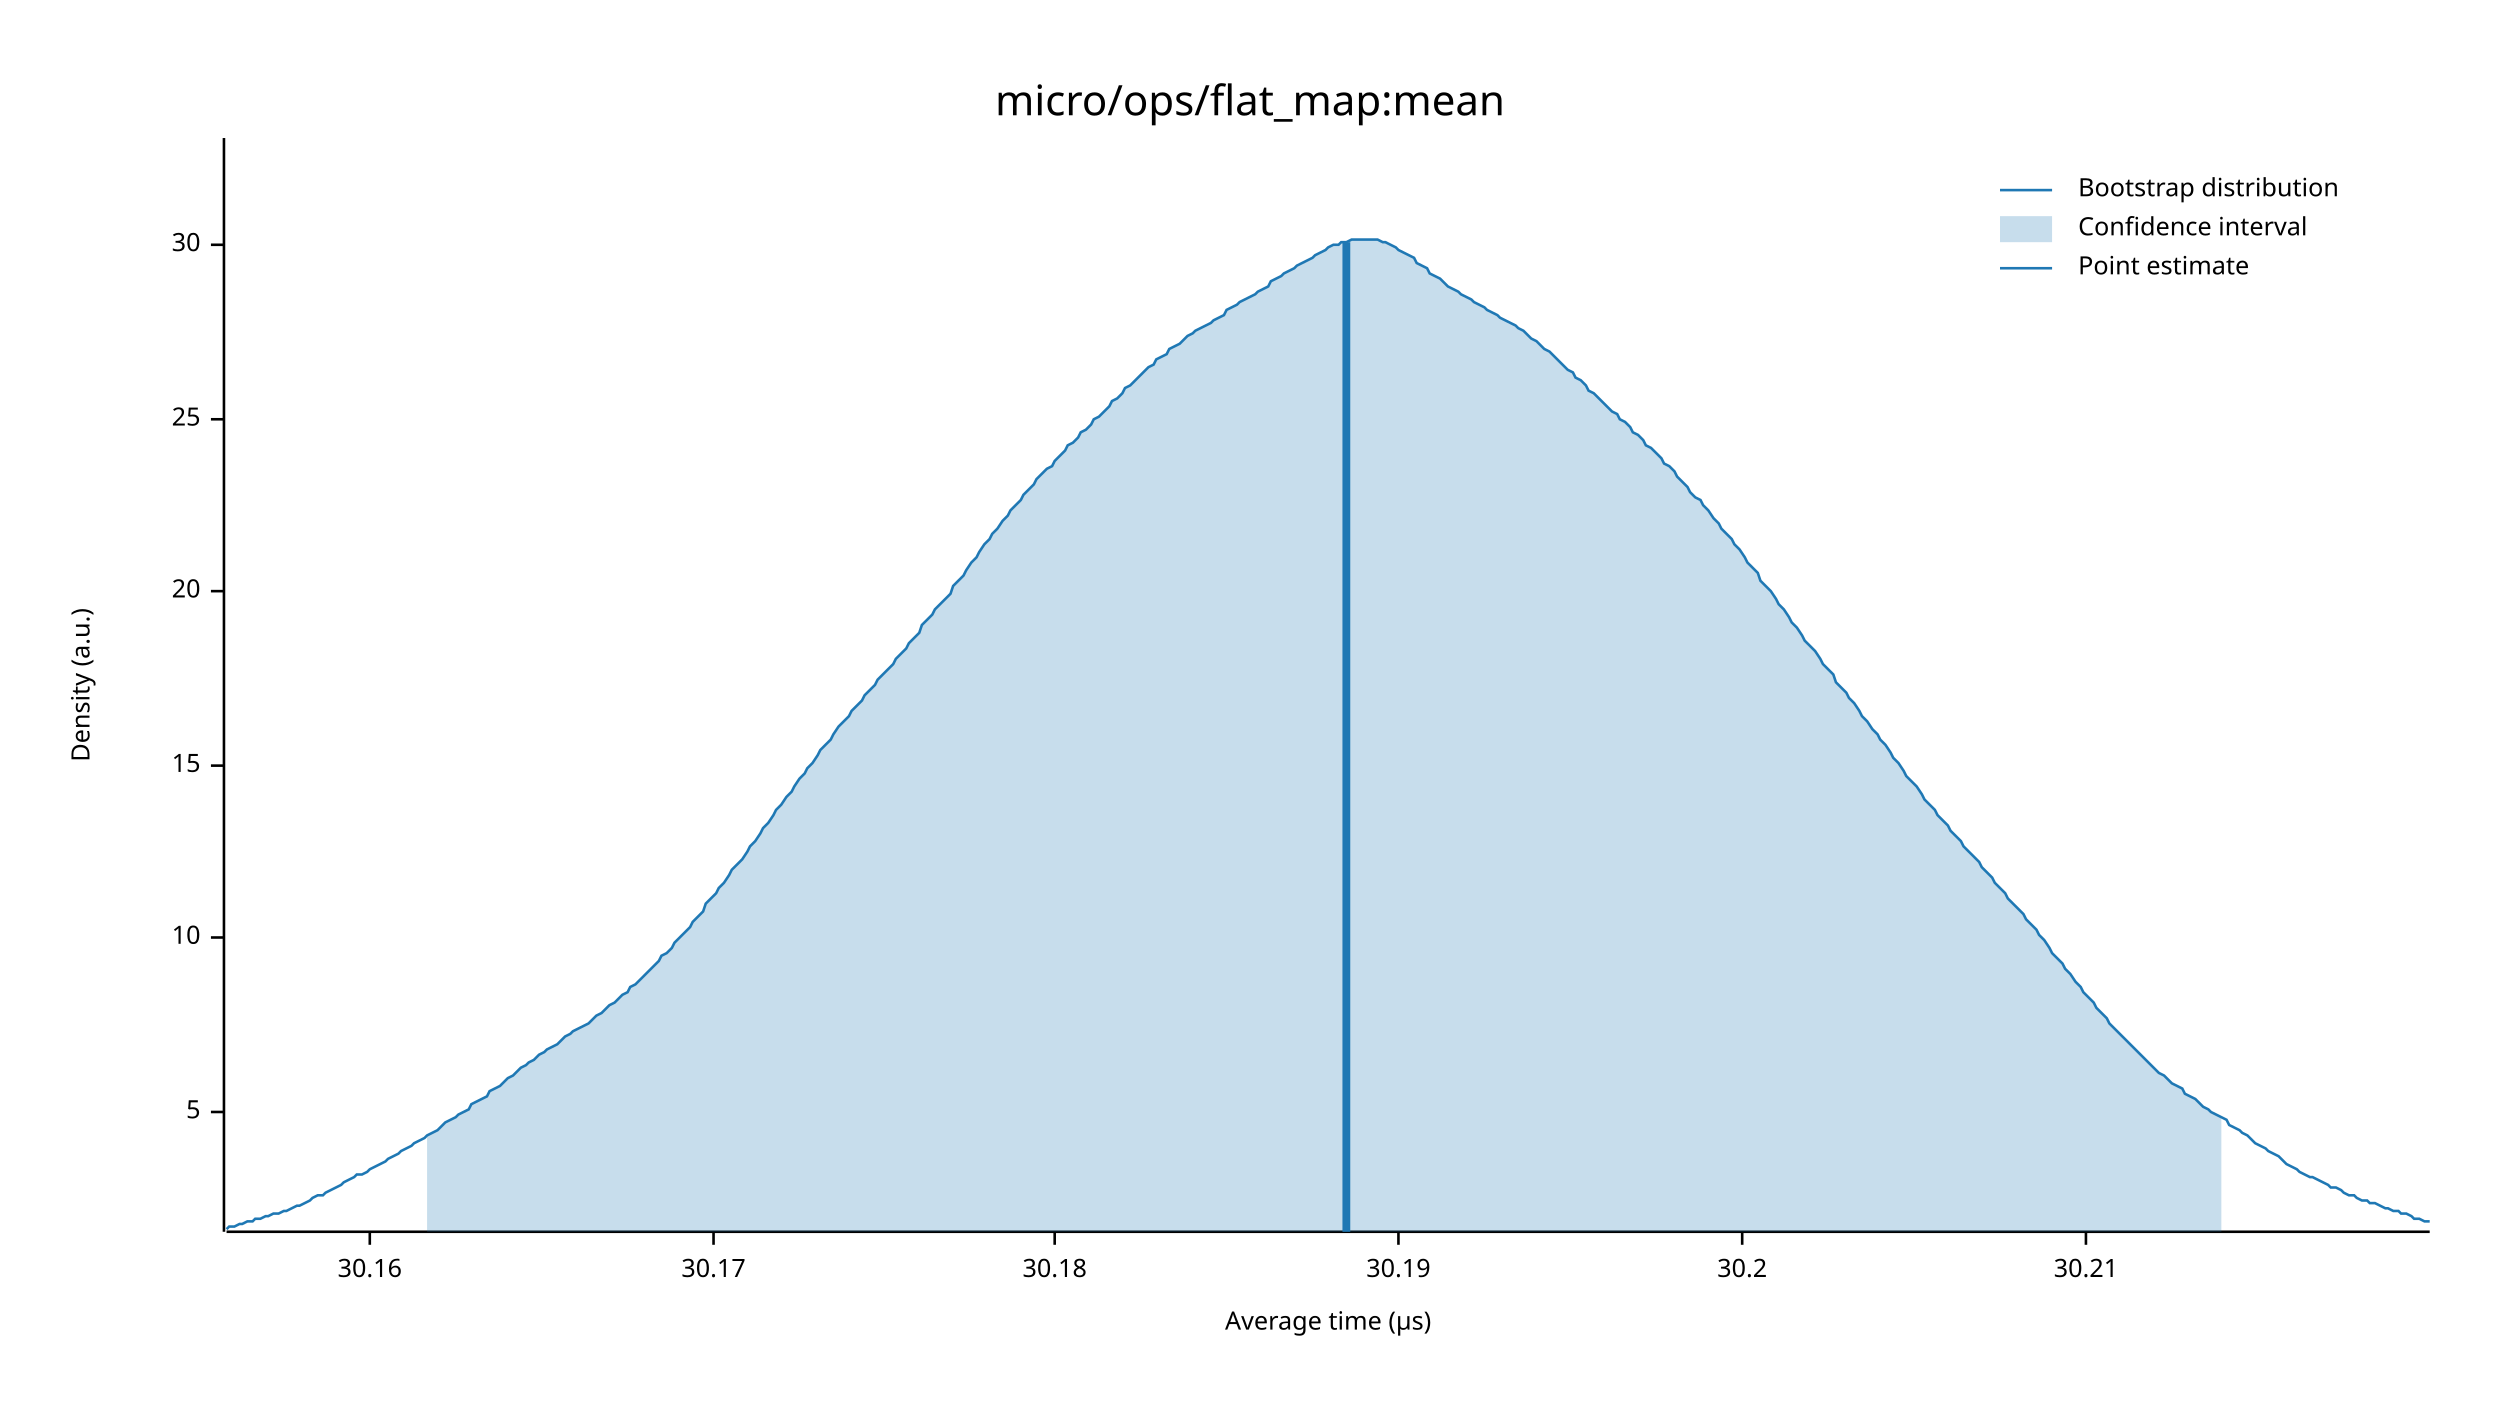
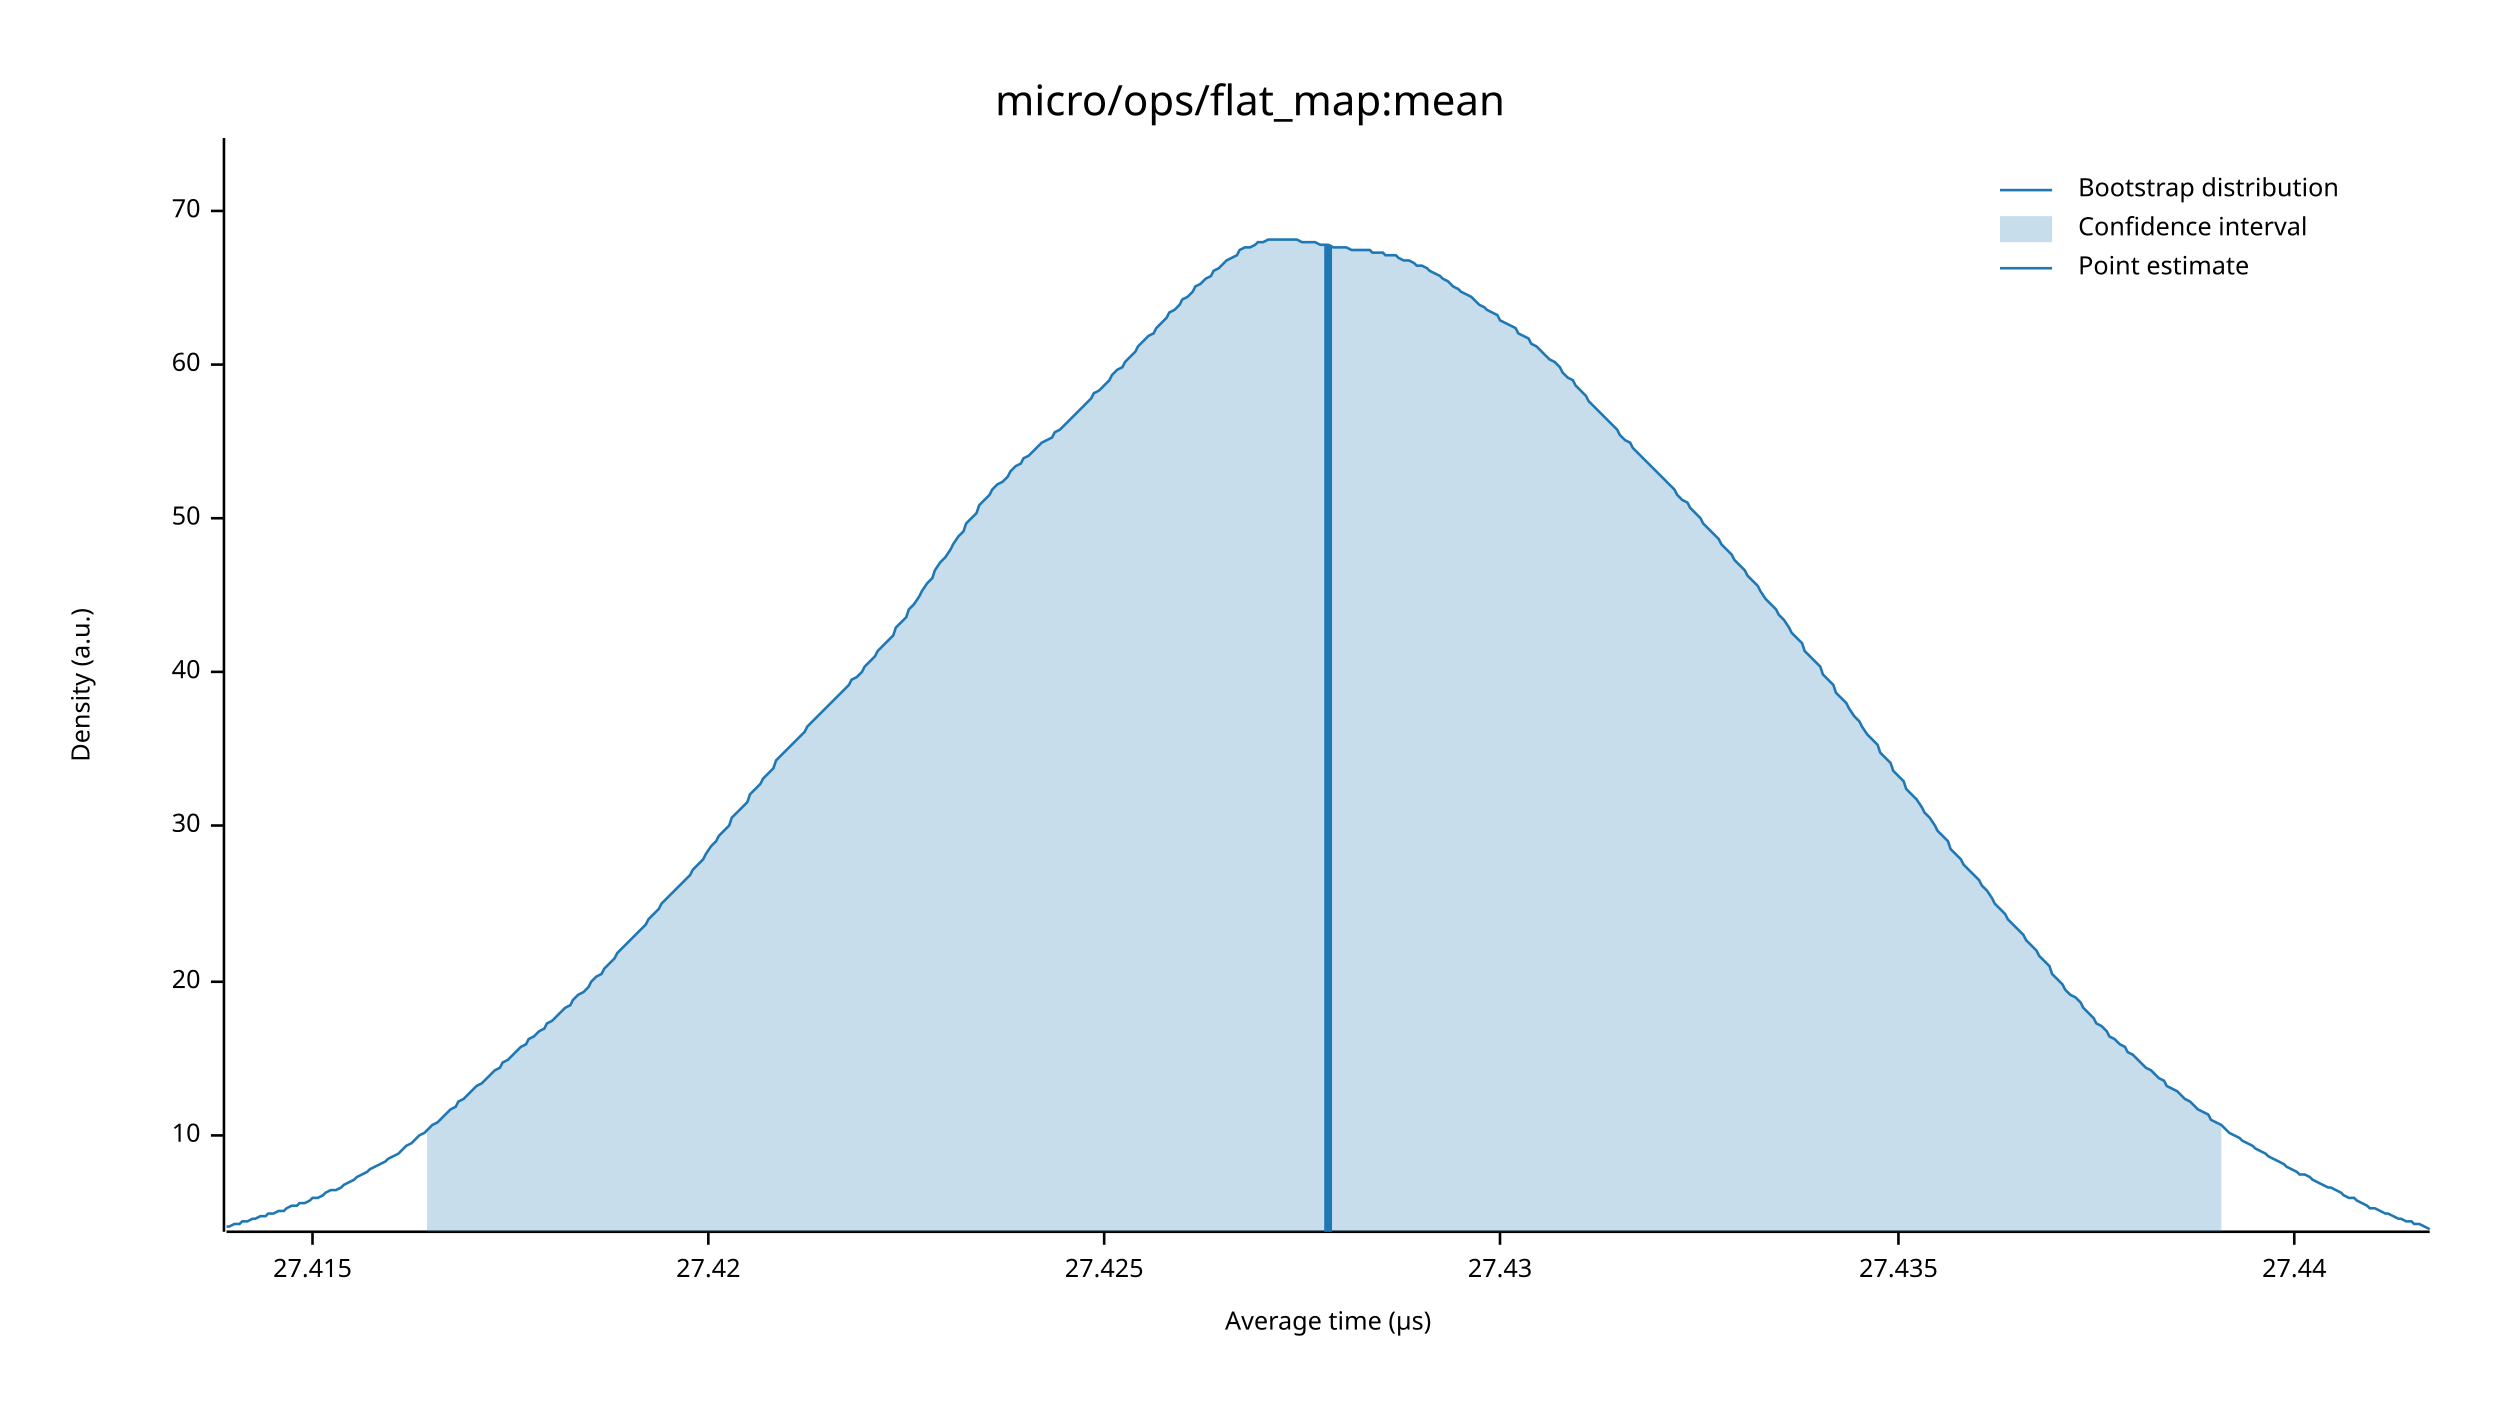
<svg xmlns="http://www.w3.org/2000/svg" width="960" height="540" viewBox="0 0 960 540">
  <text x="480" y="32" dy="0.76em" text-anchor="middle" font-family="sans-serif" font-size="16.129" opacity="1" fill="#000000">
micro/ops/flat_map:mean
</text>
  <text x="27" y="263" dy="0.76em" text-anchor="middle" font-family="sans-serif" font-size="9.677" opacity="1" fill="#000000" transform="rotate(270, 27, 263)">
Density (a.u.)
</text>
  <text x="510" y="513" dy="-0.5ex" text-anchor="middle" font-family="sans-serif" font-size="9.677" opacity="1" fill="#000000">
Average time (µs)
</text>
  <polyline fill="none" opacity="1" stroke="#000000" stroke-width="1" points="86,53 86,473 " />
-   <text x="77" y="427" dy="0.5ex" text-anchor="end" font-family="sans-serif" font-size="9.677" opacity="1" fill="#000000">
- 5
- </text>
-   <polyline fill="none" opacity="1" stroke="#000000" stroke-width="1" points="81,427 86,427 " />
-   <text x="77" y="360" dy="0.5ex" text-anchor="end" font-family="sans-serif" font-size="9.677" opacity="1" fill="#000000">
+   <text x="77" y="436" dy="0.5ex" text-anchor="end" font-family="sans-serif" font-size="9.677" opacity="1" fill="#000000">
10
</text>
-   <polyline fill="none" opacity="1" stroke="#000000" stroke-width="1" points="81,360 86,360 " />
-   <text x="77" y="294" dy="0.5ex" text-anchor="end" font-family="sans-serif" font-size="9.677" opacity="1" fill="#000000">
- 15
- </text>
-   <polyline fill="none" opacity="1" stroke="#000000" stroke-width="1" points="81,294 86,294 " />
-   <text x="77" y="227" dy="0.5ex" text-anchor="end" font-family="sans-serif" font-size="9.677" opacity="1" fill="#000000">
+   <polyline fill="none" opacity="1" stroke="#000000" stroke-width="1" points="81,436 86,436 " />
+   <text x="77" y="377" dy="0.5ex" text-anchor="end" font-family="sans-serif" font-size="9.677" opacity="1" fill="#000000">
20
</text>
-   <polyline fill="none" opacity="1" stroke="#000000" stroke-width="1" points="81,227 86,227 " />
-   <text x="77" y="161" dy="0.5ex" text-anchor="end" font-family="sans-serif" font-size="9.677" opacity="1" fill="#000000">
- 25
- </text>
-   <polyline fill="none" opacity="1" stroke="#000000" stroke-width="1" points="81,161 86,161 " />
-   <text x="77" y="94" dy="0.5ex" text-anchor="end" font-family="sans-serif" font-size="9.677" opacity="1" fill="#000000">
+   <polyline fill="none" opacity="1" stroke="#000000" stroke-width="1" points="81,377 86,377 " />
+   <text x="77" y="317" dy="0.5ex" text-anchor="end" font-family="sans-serif" font-size="9.677" opacity="1" fill="#000000">
30
</text>
-   <polyline fill="none" opacity="1" stroke="#000000" stroke-width="1" points="81,94 86,94 " />
+   <polyline fill="none" opacity="1" stroke="#000000" stroke-width="1" points="81,317 86,317 " />
+   <text x="77" y="258" dy="0.5ex" text-anchor="end" font-family="sans-serif" font-size="9.677" opacity="1" fill="#000000">
+ 40
+ </text>
+   <polyline fill="none" opacity="1" stroke="#000000" stroke-width="1" points="81,258 86,258 " />
+   <text x="77" y="199" dy="0.5ex" text-anchor="end" font-family="sans-serif" font-size="9.677" opacity="1" fill="#000000">
+ 50
+ </text>
+   <polyline fill="none" opacity="1" stroke="#000000" stroke-width="1" points="81,199 86,199 " />
+   <text x="77" y="140" dy="0.5ex" text-anchor="end" font-family="sans-serif" font-size="9.677" opacity="1" fill="#000000">
+ 60
+ </text>
+   <polyline fill="none" opacity="1" stroke="#000000" stroke-width="1" points="81,140 86,140 " />
+   <text x="77" y="81" dy="0.5ex" text-anchor="end" font-family="sans-serif" font-size="9.677" opacity="1" fill="#000000">
+ 70
+ </text>
+   <polyline fill="none" opacity="1" stroke="#000000" stroke-width="1" points="81,81 86,81 " />
  <polyline fill="none" opacity="1" stroke="#000000" stroke-width="1" points="87,473 933,473 " />
-   <text x="142" y="483" dy="0.76em" text-anchor="middle" font-family="sans-serif" font-size="9.677" opacity="1" fill="#000000">
- 30.16
+   <text x="120" y="483" dy="0.76em" text-anchor="middle" font-family="sans-serif" font-size="9.677" opacity="1" fill="#000000">
+ 27.415
</text>
-   <polyline fill="none" opacity="1" stroke="#000000" stroke-width="1" points="142,473 142,478 " />
-   <text x="274" y="483" dy="0.76em" text-anchor="middle" font-family="sans-serif" font-size="9.677" opacity="1" fill="#000000">
- 30.17
+   <polyline fill="none" opacity="1" stroke="#000000" stroke-width="1" points="120,473 120,478 " />
+   <text x="272" y="483" dy="0.76em" text-anchor="middle" font-family="sans-serif" font-size="9.677" opacity="1" fill="#000000">
+ 27.42
</text>
-   <polyline fill="none" opacity="1" stroke="#000000" stroke-width="1" points="274,473 274,478 " />
-   <text x="405" y="483" dy="0.76em" text-anchor="middle" font-family="sans-serif" font-size="9.677" opacity="1" fill="#000000">
- 30.18
+   <polyline fill="none" opacity="1" stroke="#000000" stroke-width="1" points="272,473 272,478 " />
+   <text x="424" y="483" dy="0.76em" text-anchor="middle" font-family="sans-serif" font-size="9.677" opacity="1" fill="#000000">
+ 27.425
</text>
-   <polyline fill="none" opacity="1" stroke="#000000" stroke-width="1" points="405,473 405,478 " />
-   <text x="537" y="483" dy="0.76em" text-anchor="middle" font-family="sans-serif" font-size="9.677" opacity="1" fill="#000000">
- 30.19
+   <polyline fill="none" opacity="1" stroke="#000000" stroke-width="1" points="424,473 424,478 " />
+   <text x="576" y="483" dy="0.76em" text-anchor="middle" font-family="sans-serif" font-size="9.677" opacity="1" fill="#000000">
+ 27.43
</text>
-   <polyline fill="none" opacity="1" stroke="#000000" stroke-width="1" points="537,473 537,478 " />
-   <text x="669" y="483" dy="0.76em" text-anchor="middle" font-family="sans-serif" font-size="9.677" opacity="1" fill="#000000">
- 30.2
+   <polyline fill="none" opacity="1" stroke="#000000" stroke-width="1" points="576,473 576,478 " />
+   <text x="729" y="483" dy="0.76em" text-anchor="middle" font-family="sans-serif" font-size="9.677" opacity="1" fill="#000000">
+ 27.435
</text>
-   <polyline fill="none" opacity="1" stroke="#000000" stroke-width="1" points="669,473 669,478 " />
-   <text x="801" y="483" dy="0.76em" text-anchor="middle" font-family="sans-serif" font-size="9.677" opacity="1" fill="#000000">
- 30.21
+   <polyline fill="none" opacity="1" stroke="#000000" stroke-width="1" points="729,473 729,478 " />
+   <text x="881" y="483" dy="0.76em" text-anchor="middle" font-family="sans-serif" font-size="9.677" opacity="1" fill="#000000">
+ 27.44
</text>
-   <polyline fill="none" opacity="1" stroke="#000000" stroke-width="1" points="801,473 801,478 " />
-   <polyline fill="none" opacity="1" stroke="#1F78B4" stroke-width="1" points="87,472 88,471 90,471 92,470 93,470 95,469 97,469 98,468 100,468 102,467 103,467 105,466 107,466 109,465 110,465 112,464 114,463 115,463 117,462 119,461 120,460 122,459 124,459 125,458 127,457 129,456 131,455 132,454 134,453 136,452 137,451 139,451 141,450 142,449 144,448 146,447 148,446 149,445 151,444 153,443 154,442 156,441 158,440 159,439 161,438 163,437 164,436 166,435 168,434 170,432 171,431 173,430 175,429 176,428 178,427 180,426 181,424 183,423 185,422 187,421 188,419 190,418 192,417 193,416 195,414 197,413 198,412 200,410 202,409 203,408 205,407 207,405 209,404 210,403 212,402 214,401 215,400 217,398 219,397 220,396 222,395 224,394 226,393 227,392 229,390 231,389 232,388 234,386 236,385 237,384 239,382 241,381 242,379 244,378 246,376 248,374 249,373 251,371 253,369 254,367 256,366 258,364 259,362 261,360 263,358 265,356 266,354 268,352 270,350 271,347 273,345 275,343 276,341 278,339 280,336 281,334 283,332 285,330 287,327 288,325 290,323 292,320 293,318 295,316 297,313 298,311 300,309 302,306 304,304 305,302 307,299 309,297 310,295 312,293 314,290 315,288 317,286 319,284 320,282 322,279 324,277 326,275 327,273 329,271 331,269 332,267 334,265 336,263 337,261 339,259 341,257 343,255 344,253 346,251 348,249 349,247 351,245 353,243 354,240 356,238 358,236 359,234 361,232 363,230 365,228 366,225 368,223 370,221 371,219 373,216 375,214 376,212 378,209 380,207 381,205 383,203 385,200 387,198 388,196 390,194 392,192 393,190 395,188 397,186 398,184 400,182 402,180 404,179 405,177 407,175 409,173 410,171 412,170 414,168 415,166 417,165 419,163 420,161 422,160 424,158 426,156 427,154 429,153 431,151 432,149 434,148 436,146 437,145 439,143 441,141 443,140 444,138 446,137 448,136 449,134 451,133 453,132 454,131 456,129 458,128 459,127 461,126 463,125 465,124 466,123 468,122 470,121 471,119 473,118 475,117 476,116 478,115 480,114 482,113 483,112 485,111 487,110 488,108 490,107 492,106 493,105 495,104 497,103 498,102 500,101 502,100 504,99 505,98 507,97 509,96 510,95 512,94 514,94 515,93 517,93 519,92 521,92 522,92 524,92 526,92 527,92 529,92 531,93 532,93 534,94 536,95 537,96 539,97 541,98 543,99 544,101 546,102 548,103 549,105 551,106 553,107 554,108 556,110 558,111 560,112 561,113 563,114 565,115 566,116 568,117 570,118 571,119 573,120 575,121 576,122 578,123 580,124 582,125 583,126 585,127 587,129 588,130 590,131 592,133 593,134 595,135 597,137 599,139 600,140 602,142 604,143 605,145 607,146 609,148 610,150 612,151 614,153 615,154 617,156 619,158 621,159 622,161 624,162 626,164 627,166 629,167 631,169 632,171 634,172 636,174 638,176 639,178 641,179 643,181 644,183 646,185 648,187 649,189 651,191 653,192 654,194 656,196 658,199 660,201 661,203 663,205 665,207 666,209 668,211 670,214 671,216 673,218 675,220 676,223 678,225 680,227 682,230 683,232 685,234 687,237 688,239 690,241 692,244 693,246 695,248 697,250 699,253 700,255 702,257 704,259 705,262 707,264 709,266 710,268 712,270 714,273 715,275 717,277 719,280 721,282 722,284 724,286 726,289 727,291 729,293 731,296 732,298 734,300 736,302 738,305 739,307 741,309 743,311 744,313 746,315 748,317 749,319 751,321 753,323 754,325 756,327 758,329 760,331 761,333 763,335 765,337 766,339 768,341 770,343 771,345 773,347 775,349 777,351 778,353 780,355 782,357 783,359 785,361 787,364 788,366 790,368 792,370 793,372 795,374 797,377 799,379 800,381 802,383 804,385 805,387 807,389 809,391 810,393 812,395 814,397 816,399 817,400 819,402 821,404 822,405 824,407 826,409 827,410 829,412 831,413 832,414 834,416 836,417 838,418 839,420 841,421 843,422 844,423 846,425 848,426 849,427 851,428 853,429 855,430 856,432 858,433 860,434 861,435 863,436 865,438 866,439 868,440 870,441 871,442 873,443 875,444 877,446 878,447 880,448 882,449 883,450 885,451 887,452 888,452 890,453 892,454 894,455 895,456 897,456 899,457 900,458 902,459 904,459 905,460 907,461 909,461 910,462 912,462 914,463 916,464 917,464 919,465 921,465 922,466 924,466 926,467 927,468 929,468 931,469 933,469 " />
-   <polygon opacity="0.25" fill="#1F78B4" points="164,436 166,435 168,434 170,432 171,431 173,430 175,429 176,428 178,427 180,426 181,424 183,423 185,422 187,421 188,419 190,418 192,417 193,416 195,414 197,413 198,412 200,410 202,409 203,408 205,407 207,405 209,404 210,403 212,402 214,401 215,400 217,398 219,397 220,396 222,395 224,394 226,393 227,392 229,390 231,389 232,388 234,386 236,385 237,384 239,382 241,381 242,379 244,378 246,376 248,374 249,373 251,371 253,369 254,367 256,366 258,364 259,362 261,360 263,358 265,356 266,354 268,352 270,350 271,347 273,345 275,343 276,341 278,339 280,336 281,334 283,332 285,330 287,327 288,325 290,323 292,320 293,318 295,316 297,313 298,311 300,309 302,306 304,304 305,302 307,299 309,297 310,295 312,293 314,290 315,288 317,286 319,284 320,282 322,279 324,277 326,275 327,273 329,271 331,269 332,267 334,265 336,263 337,261 339,259 341,257 343,255 344,253 346,251 348,249 349,247 351,245 353,243 354,240 356,238 358,236 359,234 361,232 363,230 365,228 366,225 368,223 370,221 371,219 373,216 375,214 376,212 378,209 380,207 381,205 383,203 385,200 387,198 388,196 390,194 392,192 393,190 395,188 397,186 398,184 400,182 402,180 404,179 405,177 407,175 409,173 410,171 412,170 414,168 415,166 417,165 419,163 420,161 422,160 424,158 426,156 427,154 429,153 431,151 432,149 434,148 436,146 437,145 439,143 441,141 443,140 444,138 446,137 448,136 449,134 451,133 453,132 454,131 456,129 458,128 459,127 461,126 463,125 465,124 466,123 468,122 470,121 471,119 473,118 475,117 476,116 478,115 480,114 482,113 483,112 485,111 487,110 488,108 490,107 492,106 493,105 495,104 497,103 498,102 500,101 502,100 504,99 505,98 507,97 509,96 510,95 512,94 514,94 515,93 517,93 519,92 521,92 522,92 524,92 526,92 527,92 529,92 531,93 532,93 534,94 536,95 537,96 539,97 541,98 543,99 544,101 546,102 548,103 549,105 551,106 553,107 554,108 556,110 558,111 560,112 561,113 563,114 565,115 566,116 568,117 570,118 571,119 573,120 575,121 576,122 578,123 580,124 582,125 583,126 585,127 587,129 588,130 590,131 592,133 593,134 595,135 597,137 599,139 600,140 602,142 604,143 605,145 607,146 609,148 610,150 612,151 614,153 615,154 617,156 619,158 621,159 622,161 624,162 626,164 627,166 629,167 631,169 632,171 634,172 636,174 638,176 639,178 641,179 643,181 644,183 646,185 648,187 649,189 651,191 653,192 654,194 656,196 658,199 660,201 661,203 663,205 665,207 666,209 668,211 670,214 671,216 673,218 675,220 676,223 678,225 680,227 682,230 683,232 685,234 687,237 688,239 690,241 692,244 693,246 695,248 697,250 699,253 700,255 702,257 704,259 705,262 707,264 709,266 710,268 712,270 714,273 715,275 717,277 719,280 721,282 722,284 724,286 726,289 727,291 729,293 731,296 732,298 734,300 736,302 738,305 739,307 741,309 743,311 744,313 746,315 748,317 749,319 751,321 753,323 754,325 756,327 758,329 760,331 761,333 763,335 765,337 766,339 768,341 770,343 771,345 773,347 775,349 777,351 778,353 780,355 782,357 783,359 785,361 787,364 788,366 790,368 792,370 793,372 795,374 797,377 799,379 800,381 802,383 804,385 805,387 807,389 809,391 810,393 812,395 814,397 816,399 817,400 819,402 821,404 822,405 824,407 826,409 827,410 829,412 831,413 832,414 834,416 836,417 838,418 839,420 841,421 843,422 844,423 846,425 848,426 849,427 851,428 853,429 853,473 164,473 " />
-   <polyline fill="none" opacity="1" stroke="#1F78B4" stroke-width="3" points="517,473 517,93 " />
+   <polyline fill="none" opacity="1" stroke="#000000" stroke-width="1" points="881,473 881,478 " />
+   <polyline fill="none" opacity="1" stroke="#1F78B4" stroke-width="1" points="87,471 88,471 90,470 92,470 93,469 95,469 97,468 98,468 100,467 102,467 103,466 105,466 107,465 109,465 110,464 112,463 114,463 115,462 117,462 119,461 120,460 122,460 124,459 125,458 127,457 129,457 131,456 132,455 134,454 136,453 137,452 139,451 141,450 142,449 144,448 146,447 148,446 149,445 151,444 153,443 154,442 156,440 158,439 159,438 161,436 163,435 164,434 166,432 168,431 170,429 171,428 173,426 175,425 176,423 178,422 180,420 181,419 183,417 185,416 187,414 188,413 190,411 192,410 193,408 195,407 197,405 198,404 200,402 202,401 203,399 205,398 207,396 209,395 210,393 212,392 214,390 215,389 217,387 219,386 220,384 222,382 224,381 226,379 227,377 229,375 231,374 232,372 234,370 236,368 237,366 239,364 241,362 242,361 244,359 246,357 248,355 249,353 251,351 253,349 254,347 256,345 258,343 259,342 261,340 263,338 265,336 266,334 268,332 270,330 271,328 273,325 275,323 276,321 278,319 280,317 281,314 283,312 285,310 287,308 288,305 290,303 292,301 293,299 295,297 297,295 298,292 300,290 302,288 304,286 305,285 307,283 309,281 310,279 312,277 314,275 315,274 317,272 319,270 320,269 322,267 324,265 326,263 327,261 329,260 331,258 332,256 334,254 336,252 337,250 339,248 341,246 343,244 344,241 346,239 348,237 349,234 351,232 353,229 354,227 356,224 358,222 359,219 361,216 363,214 365,211 366,209 368,206 370,204 371,201 373,199 375,197 376,194 378,192 380,190 381,188 383,186 385,185 387,183 388,181 390,179 392,178 393,176 395,175 397,173 398,172 400,170 402,169 404,168 405,166 407,165 409,163 410,162 412,160 414,158 415,157 417,155 419,153 420,151 422,150 424,148 426,146 427,144 429,142 431,141 432,139 434,137 436,135 437,133 439,131 441,129 443,128 444,126 446,124 448,122 449,120 451,119 453,117 454,115 456,114 458,112 459,110 461,109 463,107 465,106 466,104 468,103 470,101 471,100 473,99 475,98 476,96 478,95 480,95 482,94 483,93 485,93 487,92 488,92 490,92 492,92 493,92 495,92 497,92 498,92 500,93 502,93 504,93 505,93 507,94 509,94 510,94 512,95 514,95 515,95 517,95 519,96 521,96 522,96 524,96 526,96 527,97 529,97 531,97 532,98 534,98 536,98 537,99 539,100 541,100 543,101 544,102 546,102 548,103 549,104 551,105 553,106 554,107 556,108 558,110 560,111 561,112 563,113 565,114 566,115 568,117 570,118 571,119 573,120 575,121 576,123 578,124 580,125 582,126 583,128 585,129 587,130 588,132 590,133 592,135 593,136 595,138 597,139 599,141 600,143 602,145 604,146 605,148 607,150 609,152 610,154 612,156 614,158 615,159 617,161 619,163 621,165 622,167 624,169 626,170 627,172 629,174 631,176 632,177 634,179 636,181 638,183 639,184 641,186 643,188 644,190 646,192 648,193 649,195 651,197 653,199 654,201 656,203 658,205 660,207 661,209 663,211 665,213 666,215 668,217 670,219 671,221 673,223 675,225 676,227 678,230 680,232 682,234 683,236 685,238 687,241 688,243 690,245 692,247 693,250 695,252 697,254 699,256 700,259 702,261 704,263 705,266 707,268 709,270 710,272 712,275 714,277 715,279 717,282 719,284 721,286 722,289 724,291 726,293 727,296 729,298 731,300 732,303 734,305 736,307 738,310 739,312 741,314 743,317 744,319 746,321 748,323 749,326 751,328 753,330 754,332 756,334 758,336 760,338 761,340 763,342 765,345 766,347 768,349 770,351 771,353 773,355 775,357 777,359 778,361 780,363 782,365 783,367 785,369 787,371 788,374 790,376 792,378 793,380 795,382 797,383 799,385 800,387 802,389 804,391 805,393 807,394 809,396 810,398 812,399 814,401 816,402 817,404 819,405 821,407 822,408 824,410 826,411 827,412 829,414 831,415 832,417 834,418 836,419 838,421 839,422 841,423 843,425 844,426 846,427 848,428 849,430 851,431 853,432 855,434 856,435 858,436 860,437 861,438 863,439 865,440 866,441 868,442 870,443 871,444 873,445 875,446 877,447 878,448 880,449 882,450 883,451 885,451 887,452 888,453 890,454 892,455 894,456 895,456 897,457 899,458 900,459 902,460 904,460 905,461 907,462 909,463 910,464 912,464 914,465 916,466 917,466 919,467 921,468 922,468 924,469 926,469 927,470 929,470 931,471 933,472 " />
+   <polygon opacity="0.25" fill="#1F78B4" points="164,434 166,432 168,431 170,429 171,428 173,426 175,425 176,423 178,422 180,420 181,419 183,417 185,416 187,414 188,413 190,411 192,410 193,408 195,407 197,405 198,404 200,402 202,401 203,399 205,398 207,396 209,395 210,393 212,392 214,390 215,389 217,387 219,386 220,384 222,382 224,381 226,379 227,377 229,375 231,374 232,372 234,370 236,368 237,366 239,364 241,362 242,361 244,359 246,357 248,355 249,353 251,351 253,349 254,347 256,345 258,343 259,342 261,340 263,338 265,336 266,334 268,332 270,330 271,328 273,325 275,323 276,321 278,319 280,317 281,314 283,312 285,310 287,308 288,305 290,303 292,301 293,299 295,297 297,295 298,292 300,290 302,288 304,286 305,285 307,283 309,281 310,279 312,277 314,275 315,274 317,272 319,270 320,269 322,267 324,265 326,263 327,261 329,260 331,258 332,256 334,254 336,252 337,250 339,248 341,246 343,244 344,241 346,239 348,237 349,234 351,232 353,229 354,227 356,224 358,222 359,219 361,216 363,214 365,211 366,209 368,206 370,204 371,201 373,199 375,197 376,194 378,192 380,190 381,188 383,186 385,185 387,183 388,181 390,179 392,178 393,176 395,175 397,173 398,172 400,170 402,169 404,168 405,166 407,165 409,163 410,162 412,160 414,158 415,157 417,155 419,153 420,151 422,150 424,148 426,146 427,144 429,142 431,141 432,139 434,137 436,135 437,133 439,131 441,129 443,128 444,126 446,124 448,122 449,120 451,119 453,117 454,115 456,114 458,112 459,110 461,109 463,107 465,106 466,104 468,103 470,101 471,100 473,99 475,98 476,96 478,95 480,95 482,94 483,93 485,93 487,92 488,92 490,92 492,92 493,92 495,92 497,92 498,92 500,93 502,93 504,93 505,93 507,94 509,94 510,94 512,95 514,95 515,95 517,95 519,96 521,96 522,96 524,96 526,96 527,97 529,97 531,97 532,98 534,98 536,98 537,99 539,100 541,100 543,101 544,102 546,102 548,103 549,104 551,105 553,106 554,107 556,108 558,110 560,111 561,112 563,113 565,114 566,115 568,117 570,118 571,119 573,120 575,121 576,123 578,124 580,125 582,126 583,128 585,129 587,130 588,132 590,133 592,135 593,136 595,138 597,139 599,141 600,143 602,145 604,146 605,148 607,150 609,152 610,154 612,156 614,158 615,159 617,161 619,163 621,165 622,167 624,169 626,170 627,172 629,174 631,176 632,177 634,179 636,181 638,183 639,184 641,186 643,188 644,190 646,192 648,193 649,195 651,197 653,199 654,201 656,203 658,205 660,207 661,209 663,211 665,213 666,215 668,217 670,219 671,221 673,223 675,225 676,227 678,230 680,232 682,234 683,236 685,238 687,241 688,243 690,245 692,247 693,250 695,252 697,254 699,256 700,259 702,261 704,263 705,266 707,268 709,270 710,272 712,275 714,277 715,279 717,282 719,284 721,286 722,289 724,291 726,293 727,296 729,298 731,300 732,303 734,305 736,307 738,310 739,312 741,314 743,317 744,319 746,321 748,323 749,326 751,328 753,330 754,332 756,334 758,336 760,338 761,340 763,342 765,345 766,347 768,349 770,351 771,353 773,355 775,357 777,359 778,361 780,363 782,365 783,367 785,369 787,371 788,374 790,376 792,378 793,380 795,382 797,383 799,385 800,387 802,389 804,391 805,393 807,394 809,396 810,398 812,399 814,401 816,402 817,404 819,405 821,407 822,408 824,410 826,411 827,412 829,414 831,415 832,417 834,418 836,419 838,421 839,422 841,423 843,425 844,426 846,427 848,428 849,430 851,431 853,432 853,473 164,473 " />
+   <polyline fill="none" opacity="1" stroke="#1F78B4" stroke-width="3" points="510,473 510,94 " />
  <text x="798" y="68" dy="0.76em" text-anchor="start" font-family="sans-serif" font-size="9.677" opacity="1" fill="#000000">
Bootstrap distribution
</text>
  <text x="798" y="83" dy="0.76em" text-anchor="start" font-family="sans-serif" font-size="9.677" opacity="1" fill="#000000">
Confidence interval
</text>
  <text x="798" y="98" dy="0.76em" text-anchor="start" font-family="sans-serif" font-size="9.677" opacity="1" fill="#000000">
Point estimate
</text>
  <polyline fill="none" opacity="1" stroke="#1F78B4" stroke-width="1" points="768,73 788,73 " />
  <rect x="768" y="83" width="20" height="10" opacity="0.25" fill="#1F78B4" stroke="none" />
  <polyline fill="none" opacity="1" stroke="#1F78B4" stroke-width="1" points="768,103 788,103 " />
</svg>
